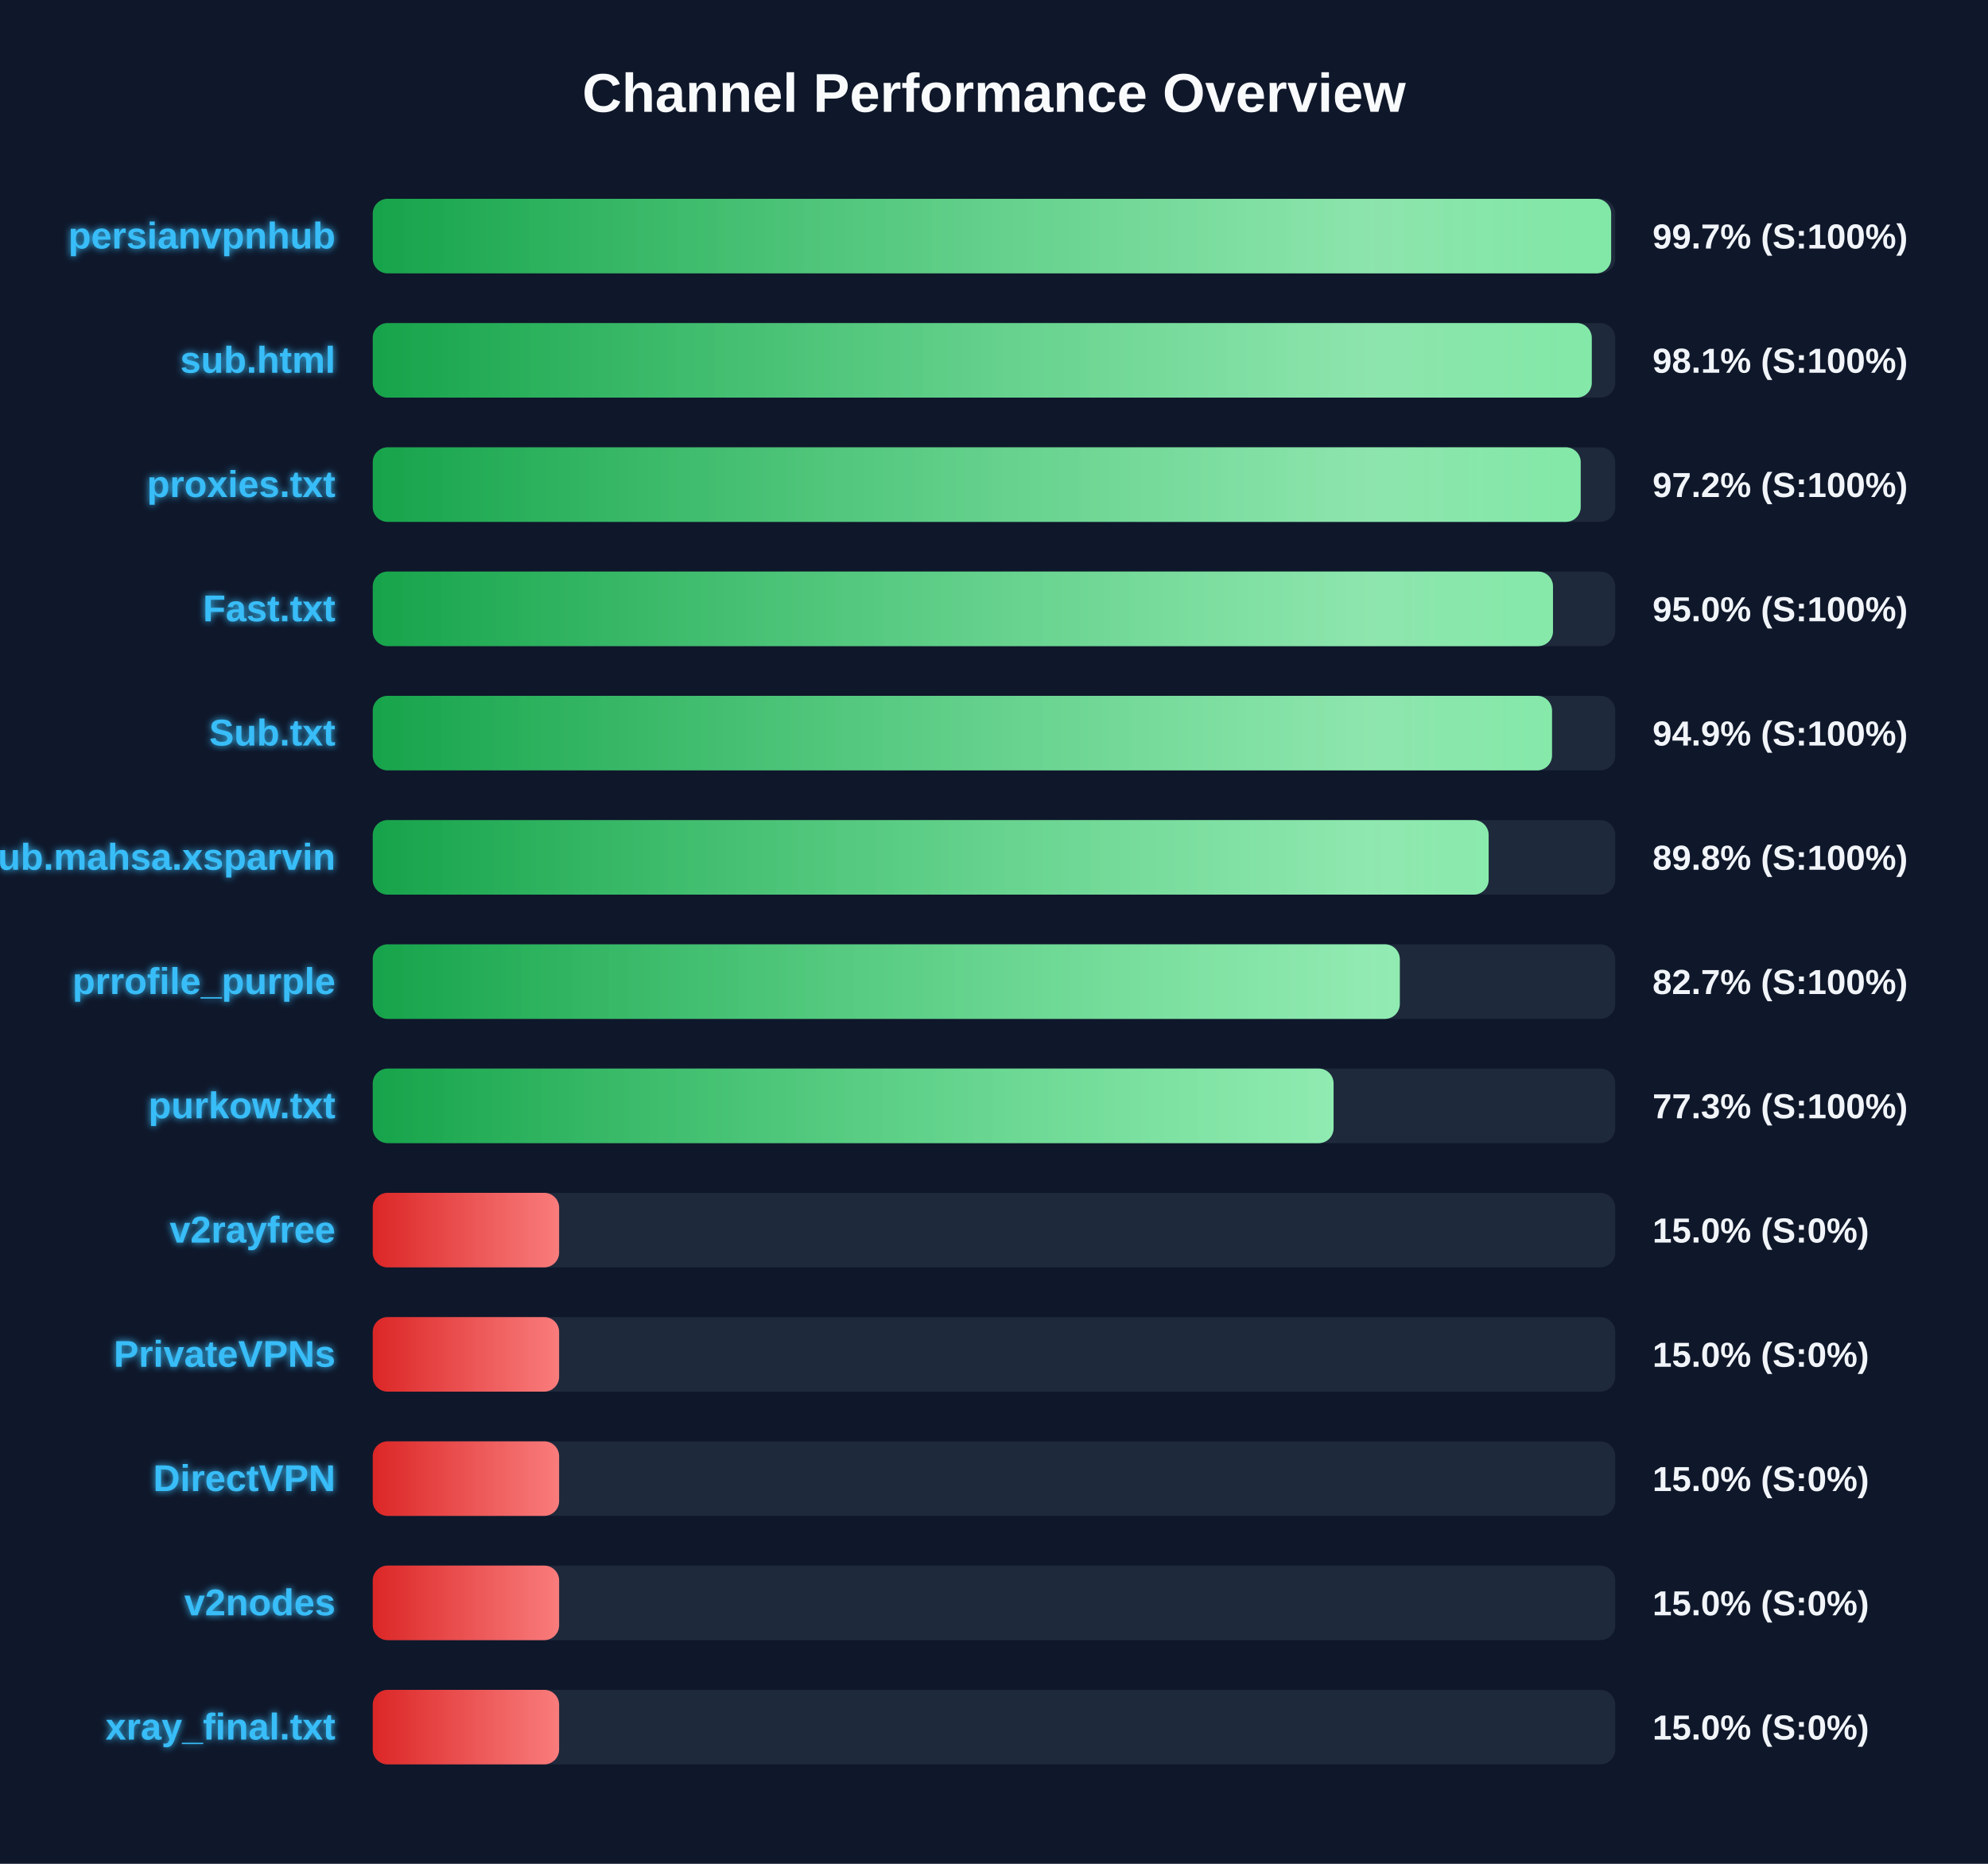
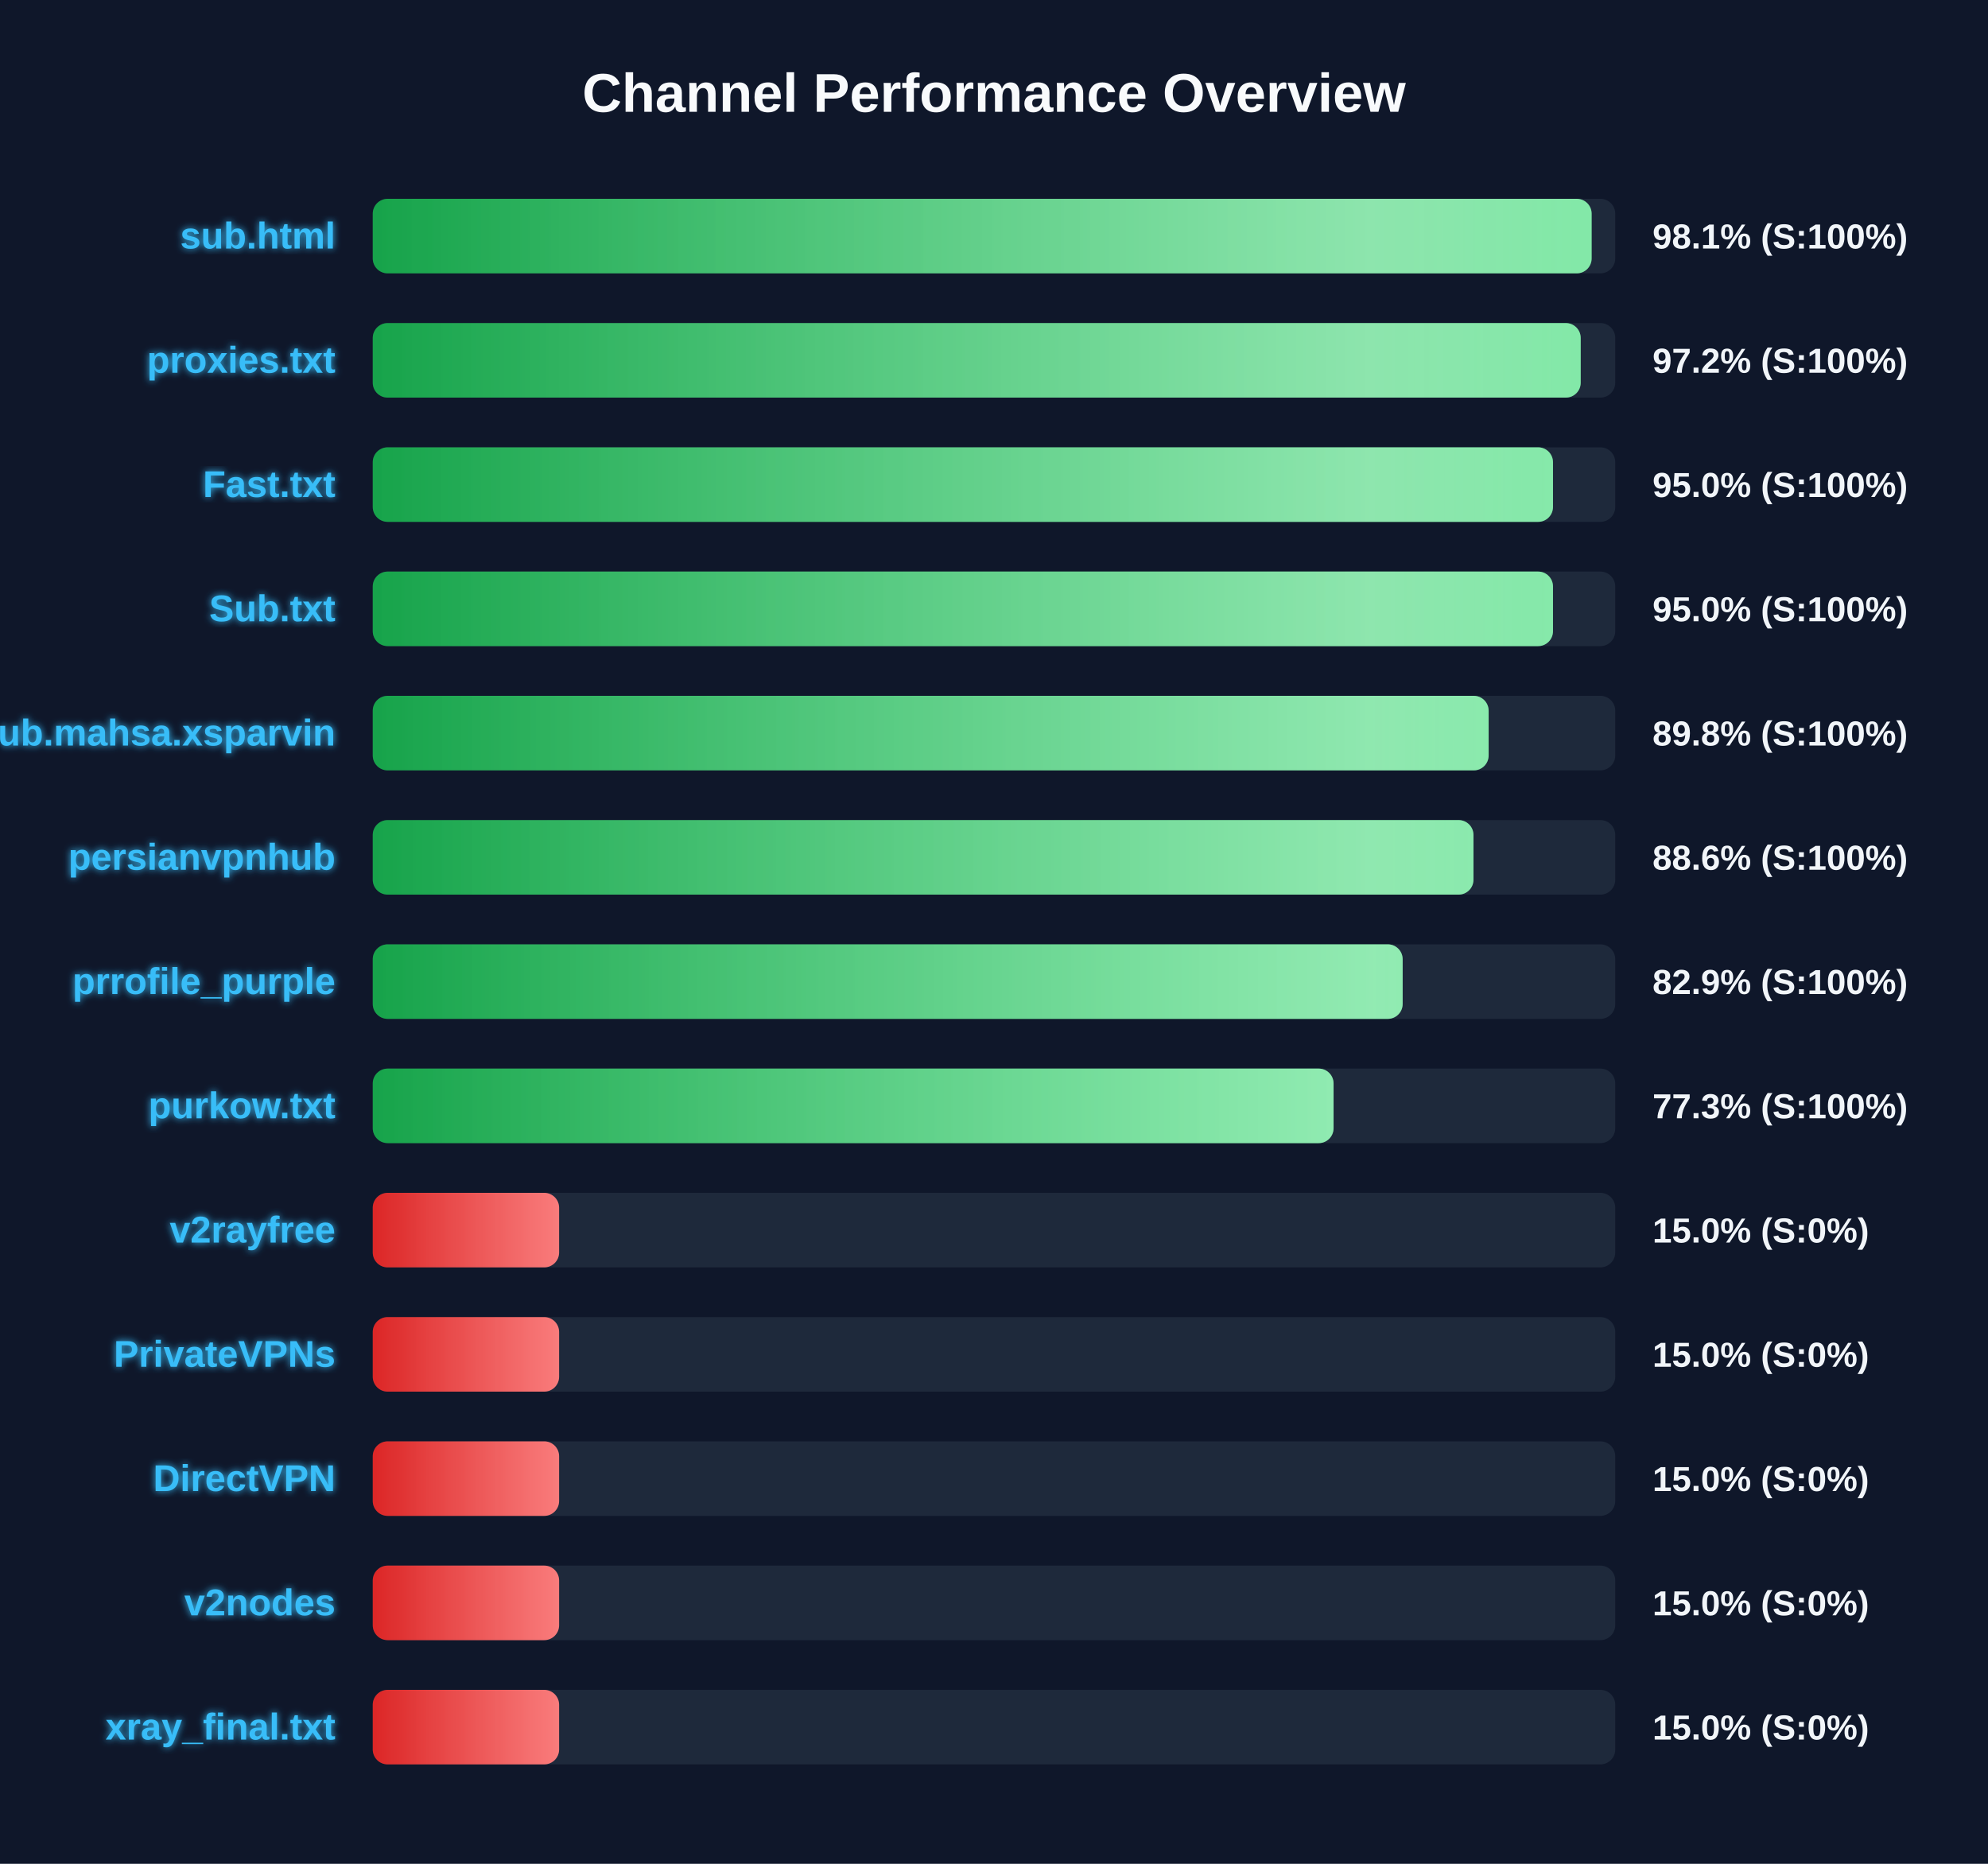
<svg xmlns="http://www.w3.org/2000/svg" width="800" height="750" version="1.1">
  <defs>
    <linearGradient id="grad-green" x1="0%" y1="0%" x2="100%" y2="0%">
      <stop offset="0%" stop-color="#16a34a" />
      <stop offset="100%" stop-color="#4ade80" />
    </linearGradient>
    <linearGradient id="grad-yellow" x1="0%" y1="0%" x2="100%" y2="0%">
      <stop offset="0%" stop-color="#ca8a04" />
      <stop offset="100%" stop-color="#fde047" />
    </linearGradient>
    <linearGradient id="grad-red" x1="0%" y1="0%" x2="100%" y2="0%">
      <stop offset="0%" stop-color="#dc2626" />
      <stop offset="100%" stop-color="#f87171" />
    </linearGradient>
    <linearGradient id="shimmer" x1="0%" y1="0%" x2="100%" y2="0%">
      <stop offset="0%" stop-color="rgba(255,255,255,0)" />
      <stop offset="50%" stop-color="rgba(255,255,255,0.4)" />
      <stop offset="100%" stop-color="rgba(255,255,255,0)" />
    </linearGradient>
    <filter id="glow" x="-20%" y="-20%" width="140%" height="140%">
      <feGaussianBlur stdDeviation="1.5" result="blur" />
      <feComposite in="SourceGraphic" in2="blur" operator="over" />
    </filter>
  </defs>
  <style>
        .bg-rect { fill: #0f172a; }
        .title { font: bold 22px 'Segoe UI', Arial, sans-serif; fill: #f8fafc; }
        .row { font: bold 15px 'Segoe UI', Arial, sans-serif; fill: #38bdf8; filter: url(#glow); }
        .score { font: bold 14px 'Segoe UI', Arial, sans-serif; fill: #f1f5f9; }
        @keyframes shimmer-anim {
            0% { transform: translateX(-100%); }
            100% { transform: translateX(200%); }
        }
        .shimmer-rect {
            animation: shimmer-anim 2.5s infinite linear;
        }
    </style>
  <rect width="100%" height="100%" class="bg-rect" />
  <text x="400" y="45" text-anchor="middle" class="title">Channel Performance Overview</text>
  <rect x="150" y="80" width="500" height="30" fill="#1e293b" rx="6" />
  <clipPath id="clip-0">
-     <rect x="150" y="80" width="498.35" height="30" rx="6" />
+     <rect x="150" y="80" width="490.5" height="30" rx="6" />
  </clipPath>
-   <rect x="150" y="80" width="498.35" height="30" fill="url(#grad-green)" rx="6" />
+   <rect x="150" y="80" width="490.5" height="30" fill="url(#grad-green)" rx="6" />
  <g clip-path="url(#clip-0)">
    <rect x="150" y="80" width="100%" height="30" fill="url(#shimmer)" class="shimmer-rect" />
  </g>
-   <text x="135" y="100" text-anchor="end" class="row">persianvpnhub</text>
-   <text x="665" y="100" text-anchor="start" class="score">99.7% (S:100%)</text>
+   <text x="135" y="100" text-anchor="end" class="row">sub.html</text>
+   <text x="665" y="100" text-anchor="start" class="score">98.1% (S:100%)</text>
  <rect x="150" y="130" width="500" height="30" fill="#1e293b" rx="6" />
  <clipPath id="clip-1">
-     <rect x="150" y="130" width="490.55" height="30" rx="6" />
+     <rect x="150" y="130" width="486.1" height="30" rx="6" />
  </clipPath>
-   <rect x="150" y="130" width="490.55" height="30" fill="url(#grad-green)" rx="6" />
+   <rect x="150" y="130" width="486.1" height="30" fill="url(#grad-green)" rx="6" />
  <g clip-path="url(#clip-1)">
    <rect x="150" y="130" width="100%" height="30" fill="url(#shimmer)" class="shimmer-rect" />
  </g>
-   <text x="135" y="150" text-anchor="end" class="row">sub.html</text>
-   <text x="665" y="150" text-anchor="start" class="score">98.1% (S:100%)</text>
+   <text x="135" y="150" text-anchor="end" class="row">proxies.txt</text>
+   <text x="665" y="150" text-anchor="start" class="score">97.2% (S:100%)</text>
  <rect x="150" y="180" width="500" height="30" fill="#1e293b" rx="6" />
  <clipPath id="clip-2">
-     <rect x="150" y="180" width="486.1" height="30" rx="6" />
+     <rect x="150" y="180" width="474.95" height="30" rx="6" />
  </clipPath>
-   <rect x="150" y="180" width="486.1" height="30" fill="url(#grad-green)" rx="6" />
+   <rect x="150" y="180" width="474.95" height="30" fill="url(#grad-green)" rx="6" />
  <g clip-path="url(#clip-2)">
    <rect x="150" y="180" width="100%" height="30" fill="url(#shimmer)" class="shimmer-rect" />
  </g>
-   <text x="135" y="200" text-anchor="end" class="row">proxies.txt</text>
-   <text x="665" y="200" text-anchor="start" class="score">97.2% (S:100%)</text>
+   <text x="135" y="200" text-anchor="end" class="row">Fast.txt</text>
+   <text x="665" y="200" text-anchor="start" class="score">95.0% (S:100%)</text>
  <rect x="150" y="230" width="500" height="30" fill="#1e293b" rx="6" />
  <clipPath id="clip-3">
    <rect x="150" y="230" width="474.95" height="30" rx="6" />
  </clipPath>
  <rect x="150" y="230" width="474.95" height="30" fill="url(#grad-green)" rx="6" />
  <g clip-path="url(#clip-3)">
    <rect x="150" y="230" width="100%" height="30" fill="url(#shimmer)" class="shimmer-rect" />
  </g>
-   <text x="135" y="250" text-anchor="end" class="row">Fast.txt</text>
+   <text x="135" y="250" text-anchor="end" class="row">Sub.txt</text>
  <text x="665" y="250" text-anchor="start" class="score">95.0% (S:100%)</text>
  <rect x="150" y="280" width="500" height="30" fill="#1e293b" rx="6" />
  <clipPath id="clip-4">
-     <rect x="150" y="280" width="474.55" height="30" rx="6" />
+     <rect x="150" y="280" width="449.05" height="30" rx="6" />
  </clipPath>
-   <rect x="150" y="280" width="474.55" height="30" fill="url(#grad-green)" rx="6" />
+   <rect x="150" y="280" width="449.05" height="30" fill="url(#grad-green)" rx="6" />
  <g clip-path="url(#clip-4)">
    <rect x="150" y="280" width="100%" height="30" fill="url(#shimmer)" class="shimmer-rect" />
  </g>
-   <text x="135" y="300" text-anchor="end" class="row">Sub.txt</text>
-   <text x="665" y="300" text-anchor="start" class="score">94.9% (S:100%)</text>
+   <text x="135" y="300" text-anchor="end" class="row">Sub.mahsa.xsparvin</text>
+   <text x="665" y="300" text-anchor="start" class="score">89.8% (S:100%)</text>
  <rect x="150" y="330" width="500" height="30" fill="#1e293b" rx="6" />
  <clipPath id="clip-5">
-     <rect x="150" y="330" width="449.05" height="30" rx="6" />
+     <rect x="150" y="330" width="442.95" height="30" rx="6" />
  </clipPath>
-   <rect x="150" y="330" width="449.05" height="30" fill="url(#grad-green)" rx="6" />
+   <rect x="150" y="330" width="442.95" height="30" fill="url(#grad-green)" rx="6" />
  <g clip-path="url(#clip-5)">
    <rect x="150" y="330" width="100%" height="30" fill="url(#shimmer)" class="shimmer-rect" />
  </g>
-   <text x="135" y="350" text-anchor="end" class="row">Sub.mahsa.xsparvin</text>
-   <text x="665" y="350" text-anchor="start" class="score">89.8% (S:100%)</text>
+   <text x="135" y="350" text-anchor="end" class="row">persianvpnhub</text>
+   <text x="665" y="350" text-anchor="start" class="score">88.6% (S:100%)</text>
  <rect x="150" y="380" width="500" height="30" fill="#1e293b" rx="6" />
  <clipPath id="clip-6">
-     <rect x="150" y="380" width="413.3" height="30" rx="6" />
+     <rect x="150" y="380" width="414.45" height="30" rx="6" />
  </clipPath>
-   <rect x="150" y="380" width="413.3" height="30" fill="url(#grad-green)" rx="6" />
+   <rect x="150" y="380" width="414.45" height="30" fill="url(#grad-green)" rx="6" />
  <g clip-path="url(#clip-6)">
    <rect x="150" y="380" width="100%" height="30" fill="url(#shimmer)" class="shimmer-rect" />
  </g>
  <text x="135" y="400" text-anchor="end" class="row">prrofile_purple</text>
-   <text x="665" y="400" text-anchor="start" class="score">82.7% (S:100%)</text>
+   <text x="665" y="400" text-anchor="start" class="score">82.9% (S:100%)</text>
  <rect x="150" y="430" width="500" height="30" fill="#1e293b" rx="6" />
  <clipPath id="clip-7">
    <rect x="150" y="430" width="386.65" height="30" rx="6" />
  </clipPath>
  <rect x="150" y="430" width="386.65" height="30" fill="url(#grad-green)" rx="6" />
  <g clip-path="url(#clip-7)">
    <rect x="150" y="430" width="100%" height="30" fill="url(#shimmer)" class="shimmer-rect" />
  </g>
  <text x="135" y="450" text-anchor="end" class="row">purkow.txt</text>
  <text x="665" y="450" text-anchor="start" class="score">77.3% (S:100%)</text>
  <rect x="150" y="480" width="500" height="30" fill="#1e293b" rx="6" />
  <clipPath id="clip-8">
    <rect x="150" y="480" width="75.0" height="30" rx="6" />
  </clipPath>
  <rect x="150" y="480" width="75.0" height="30" fill="url(#grad-red)" rx="6" />
  <g clip-path="url(#clip-8)">
    <rect x="150" y="480" width="100%" height="30" fill="url(#shimmer)" class="shimmer-rect" />
  </g>
  <text x="135" y="500" text-anchor="end" class="row">v2rayfree</text>
  <text x="665" y="500" text-anchor="start" class="score">15.0% (S:0%)</text>
  <rect x="150" y="530" width="500" height="30" fill="#1e293b" rx="6" />
  <clipPath id="clip-9">
    <rect x="150" y="530" width="75.0" height="30" rx="6" />
  </clipPath>
  <rect x="150" y="530" width="75.0" height="30" fill="url(#grad-red)" rx="6" />
  <g clip-path="url(#clip-9)">
    <rect x="150" y="530" width="100%" height="30" fill="url(#shimmer)" class="shimmer-rect" />
  </g>
  <text x="135" y="550" text-anchor="end" class="row">PrivateVPNs</text>
  <text x="665" y="550" text-anchor="start" class="score">15.0% (S:0%)</text>
  <rect x="150" y="580" width="500" height="30" fill="#1e293b" rx="6" />
  <clipPath id="clip-10">
    <rect x="150" y="580" width="75.0" height="30" rx="6" />
  </clipPath>
  <rect x="150" y="580" width="75.0" height="30" fill="url(#grad-red)" rx="6" />
  <g clip-path="url(#clip-10)">
    <rect x="150" y="580" width="100%" height="30" fill="url(#shimmer)" class="shimmer-rect" />
  </g>
  <text x="135" y="600" text-anchor="end" class="row">DirectVPN</text>
  <text x="665" y="600" text-anchor="start" class="score">15.0% (S:0%)</text>
  <rect x="150" y="630" width="500" height="30" fill="#1e293b" rx="6" />
  <clipPath id="clip-11">
    <rect x="150" y="630" width="75.0" height="30" rx="6" />
  </clipPath>
  <rect x="150" y="630" width="75.0" height="30" fill="url(#grad-red)" rx="6" />
  <g clip-path="url(#clip-11)">
    <rect x="150" y="630" width="100%" height="30" fill="url(#shimmer)" class="shimmer-rect" />
  </g>
  <text x="135" y="650" text-anchor="end" class="row">v2nodes</text>
  <text x="665" y="650" text-anchor="start" class="score">15.0% (S:0%)</text>
  <rect x="150" y="680" width="500" height="30" fill="#1e293b" rx="6" />
  <clipPath id="clip-12">
    <rect x="150" y="680" width="75.0" height="30" rx="6" />
  </clipPath>
  <rect x="150" y="680" width="75.0" height="30" fill="url(#grad-red)" rx="6" />
  <g clip-path="url(#clip-12)">
    <rect x="150" y="680" width="100%" height="30" fill="url(#shimmer)" class="shimmer-rect" />
  </g>
  <text x="135" y="700" text-anchor="end" class="row">xray_final.txt</text>
  <text x="665" y="700" text-anchor="start" class="score">15.0% (S:0%)</text>
</svg>
